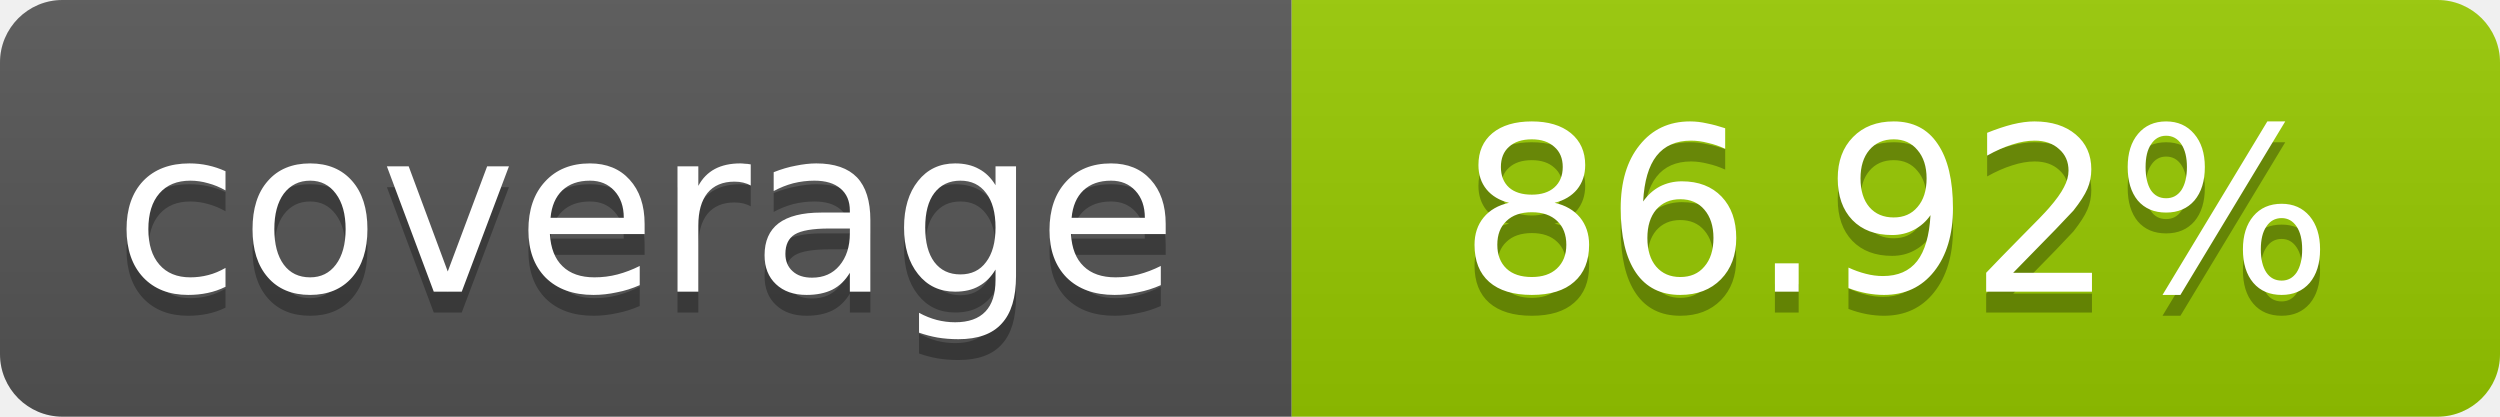
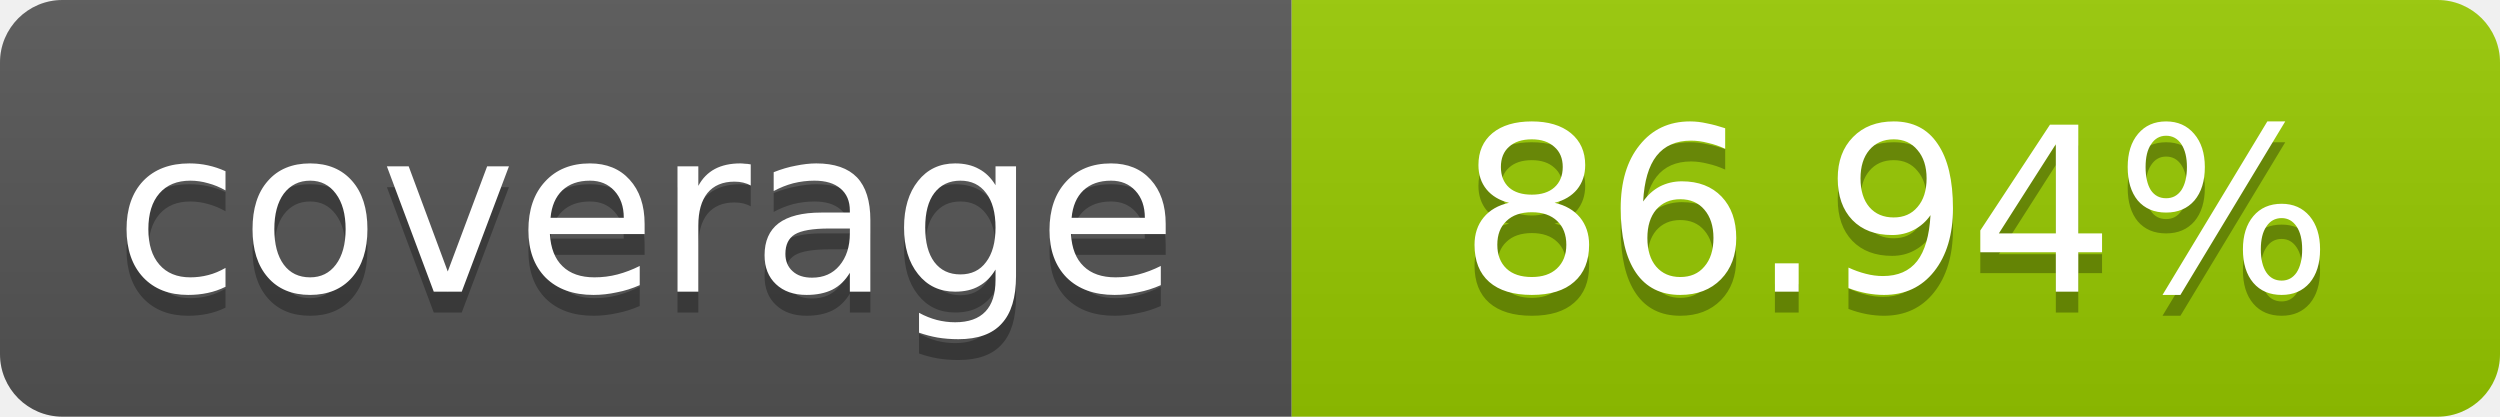
- <svg xmlns="http://www.w3.org/2000/svg" width="120" height="20" role="img" aria-label="coverage: 86.92%">
+ <svg xmlns="http://www.w3.org/2000/svg" width="120" height="20" role="img" aria-label="coverage: 86.94%">
  <linearGradient id="s" x2="0" y2="100%">
    <stop offset="0" stop-color="#bbb" stop-opacity=".1" />
    <stop offset="1" stop-opacity=".1" />
  </linearGradient>
  <clipPath id="r">
    <rect width="120" height="20" rx="3" fill="#fff" />
  </clipPath>
  <g clip-path="url(#r)">
    <rect width="62" height="20" fill="#555" />
    <rect x="62" width="58" height="20" fill="#97CA00" />
    <rect width="120" height="20" fill="url(#s)" />
  </g>
  <g fill="#fff" text-anchor="middle" font-family="Verdana,Geneva,DejaVu Sans,sans-serif" font-size="11">
    <text x="31" y="15" fill="#010101" fill-opacity=".3">coverage</text>
    <text x="31" y="14">coverage</text>
-     <text x="91" y="15" fill="#010101" fill-opacity=".3">86.92%</text>
-     <text x="91" y="14">86.92%</text>
+     <text x="91" y="15" fill="#010101" fill-opacity=".3">86.94%</text>
+     <text x="91" y="14">86.94%</text>
  </g>
</svg>
